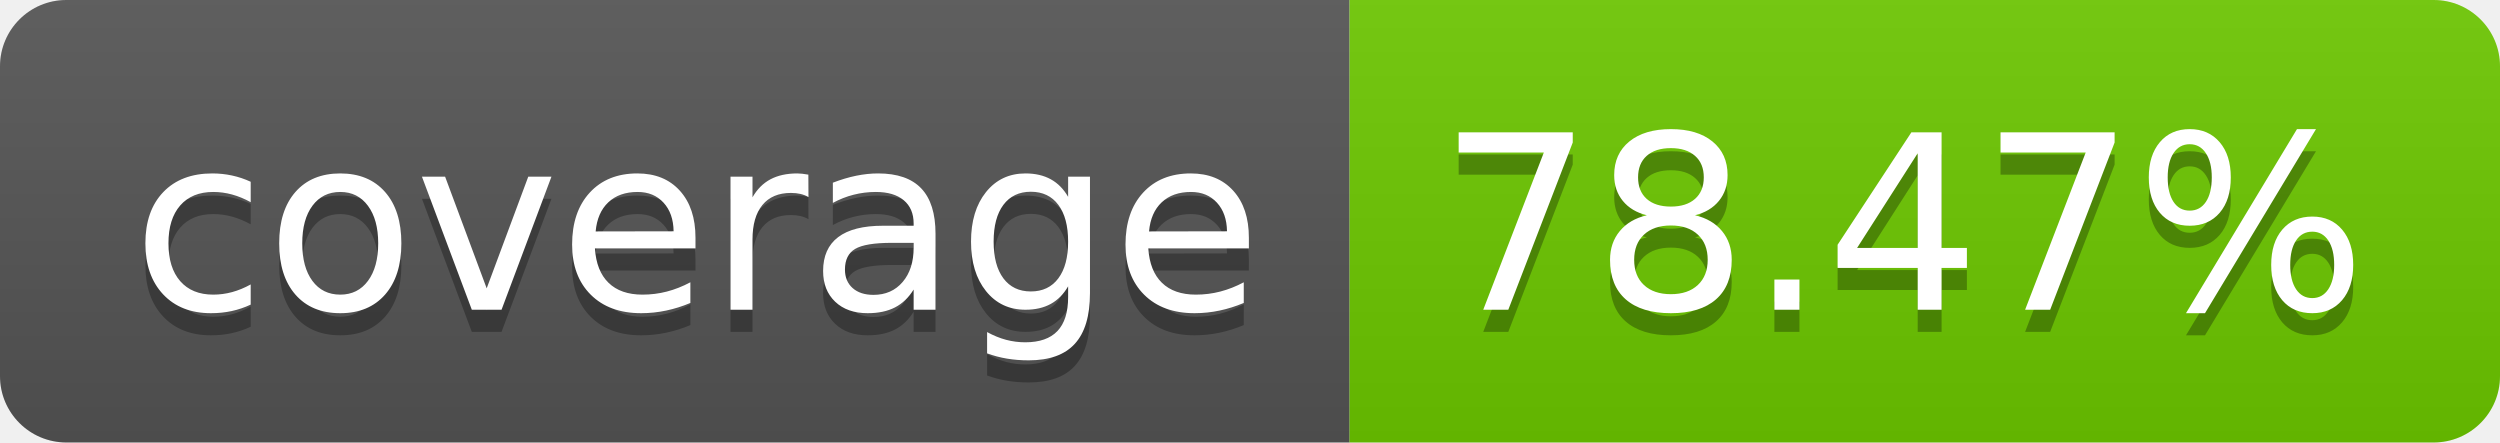
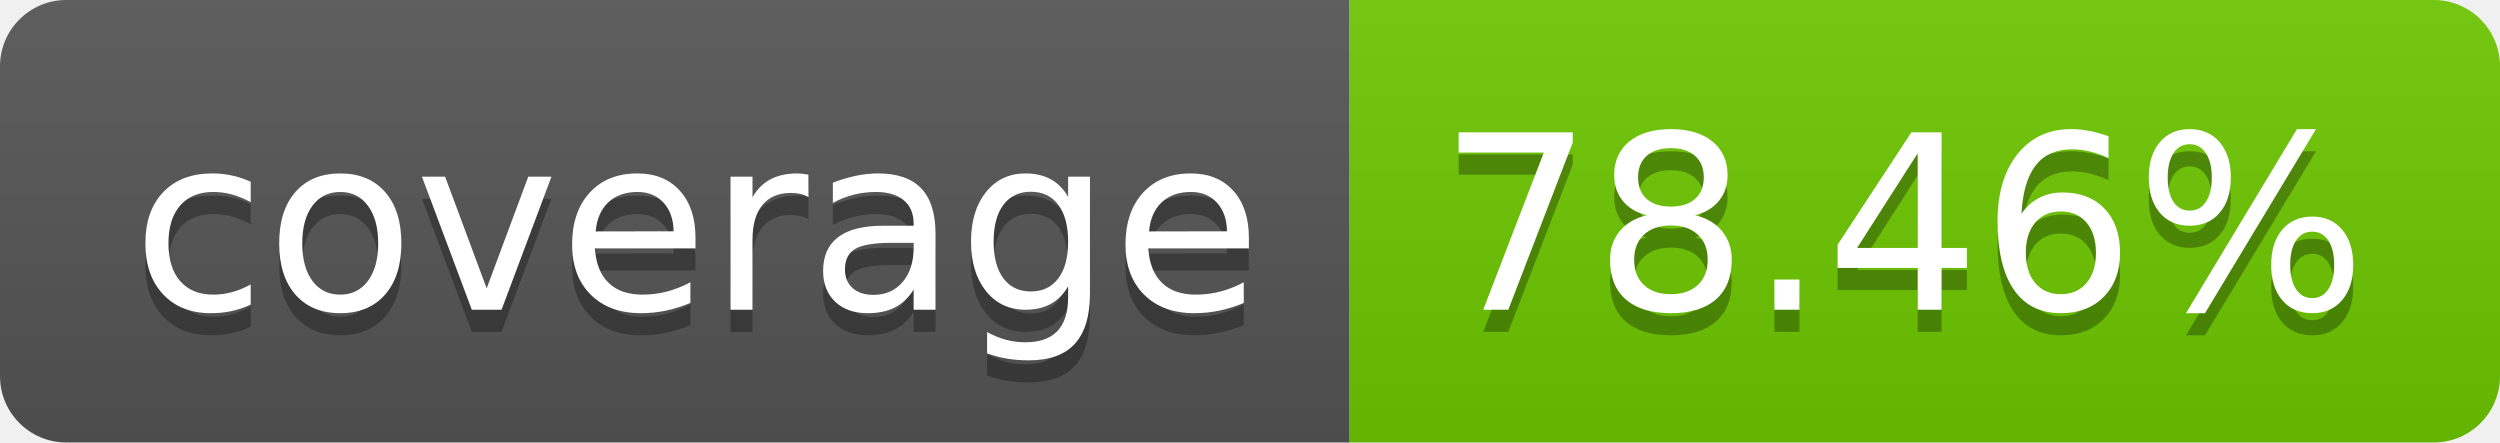
<svg xmlns="http://www.w3.org/2000/svg" width="113.0" height="20">
  <linearGradient id="smooth" x2="0" y2="100%">
    <stop offset="0" stop-color="#bbb" stop-opacity=".1" />
    <stop offset="1" stop-opacity=".1" />
  </linearGradient>
  <clipPath id="round">
    <rect width="113.0" height="20" rx="3" fill="#fff" />
  </clipPath>
  <g clip-path="url(#round)">
    <rect width="61.0" height="20" fill="#555" />
    <rect x="61.0" width="52.0" height="20" fill="#6dc800" />
    <rect width="113.0" height="20" fill="url(#smooth)" />
  </g>
  <g fill="#fff" text-anchor="middle" font-family="DejaVu Sans,Verdana,Geneva,sans-serif" font-size="110">
    <text x="315.0" y="150" fill="#010101" fill-opacity=".3" transform="scale(0.1)" textLength="510.0" lengthAdjust="spacing">coverage</text>
    <text x="315.0" y="140" transform="scale(0.1)" textLength="510.0" lengthAdjust="spacing">coverage</text>
-     <text x="860.0" y="150" fill="#010101" fill-opacity=".3" transform="scale(0.1)" textLength="420.0" lengthAdjust="spacing">78.47%</text>
-     <text x="860.0" y="140" transform="scale(0.1)" textLength="420.0" lengthAdjust="spacing">78.47%</text>
+     <text x="860.0" y="150" fill="#010101" fill-opacity=".3" transform="scale(0.1)" textLength="420.0" lengthAdjust="spacing">78.46%</text>
+     <text x="860.0" y="140" transform="scale(0.1)" textLength="420.0" lengthAdjust="spacing">78.46%</text>
  </g>
</svg>
